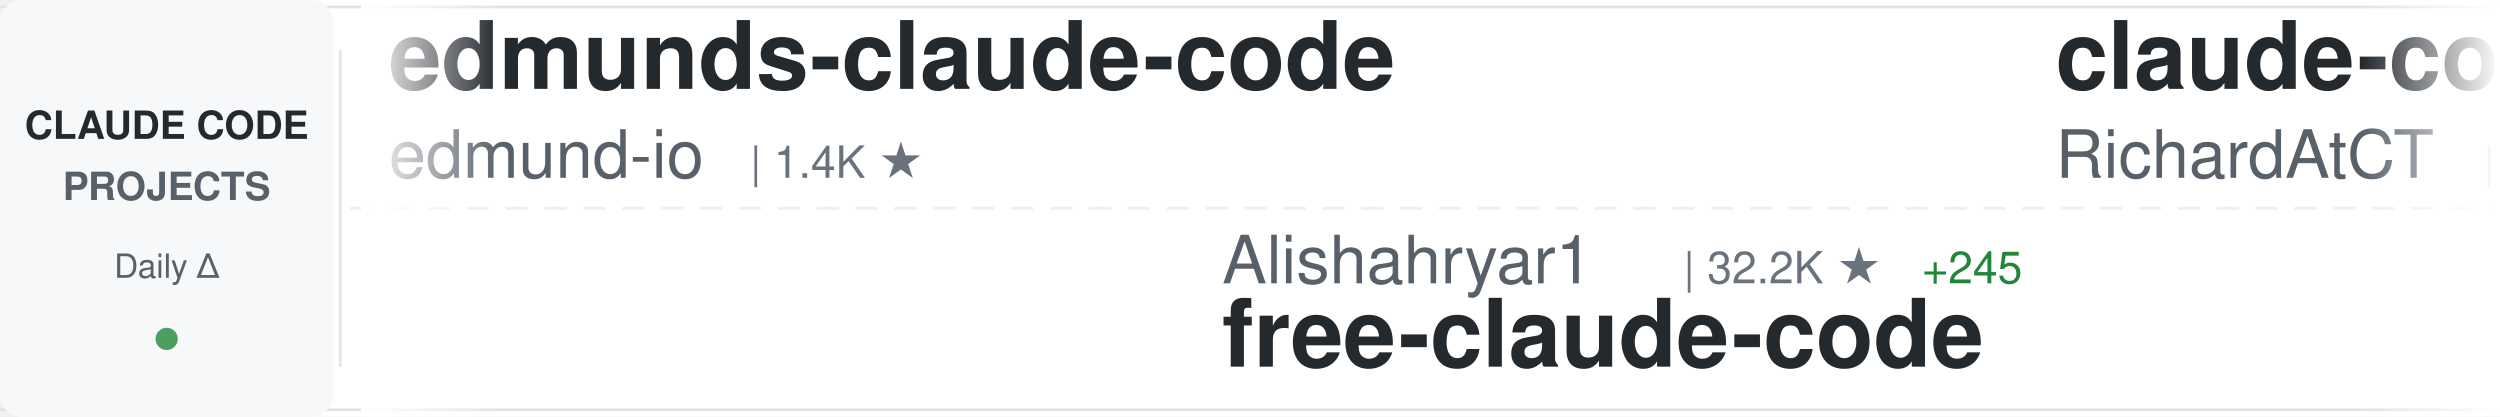
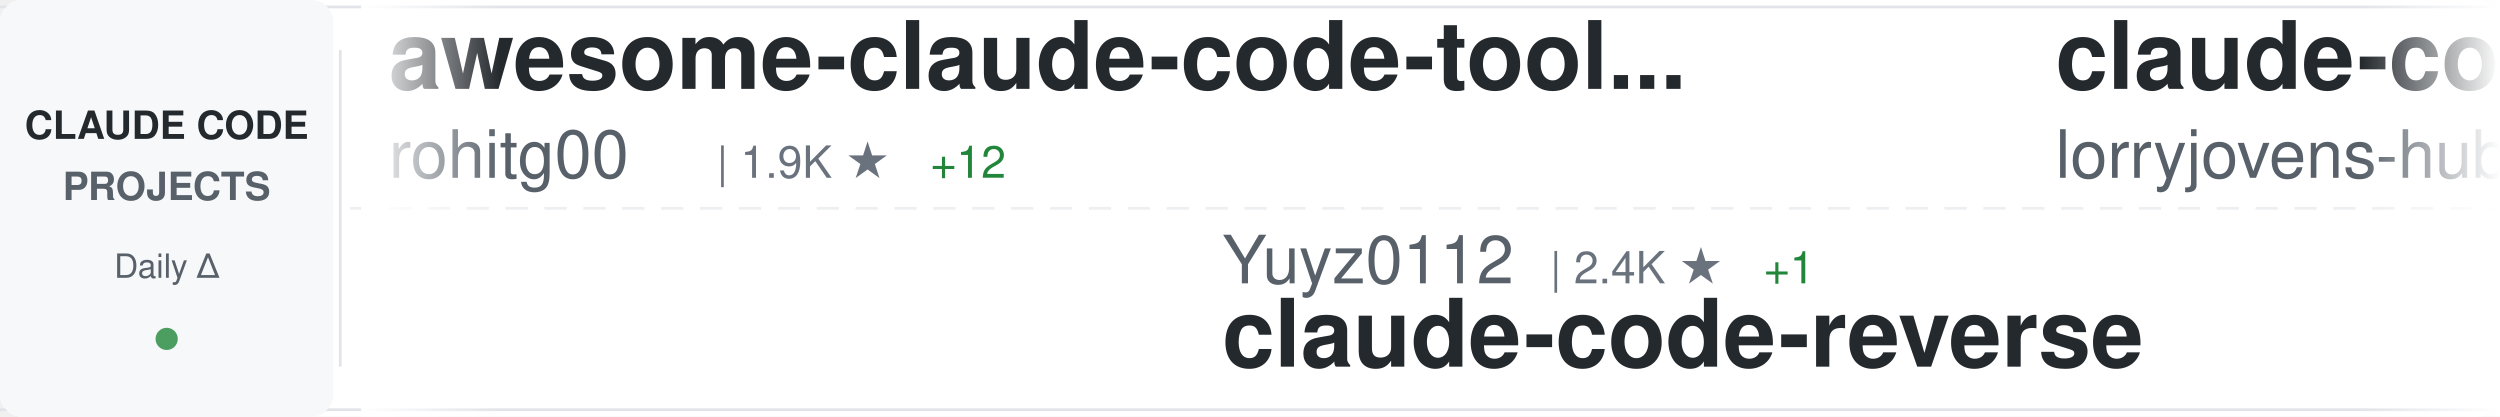
<svg xmlns="http://www.w3.org/2000/svg" width="900" height="150">
  <defs>
    <linearGradient id="awesomeLeftFade" x1="0%" y1="0%" x2="100%" y2="0%">
      <stop offset="0%" style="stop-color:#ffffff;stop-opacity:1" />
      <stop offset="100%" style="stop-color:#ffffff;stop-opacity:0" />
    </linearGradient>
    <linearGradient id="awesomeRightFade" x1="0%" y1="0%" x2="100%" y2="0%">
      <stop offset="0%" style="stop-color:#ffffff;stop-opacity:0" />
      <stop offset="100%" style="stop-color:#ffffff;stop-opacity:1" />
    </linearGradient>
  </defs>
  <rect width="900" height="150" fill="#ffffff" rx="8" />
  <rect x="0" y="2" width="900" height="1" fill="#e1e4e8" />
  <rect x="0" y="147" width="900" height="1" fill="#e1e4e8" />
  <line x1="0" y1="75" x2="900" y2="75" stroke="#e1e4e8" stroke-width="1" stroke-dasharray="8 6" opacity="0.6" />
  <rect x="0" y="0" width="120" height="150" fill="#f6f8fa" rx="8" />
  <text x="60" y="50" font-family="-apple-system, BlinkMacSystemFont, 'Segoe UI', Helvetica, Arial, sans-serif" font-size="14" font-weight="600" fill="#24292e" text-anchor="middle">CLAUDE CODE</text>
  <text x="60" y="72" font-family="-apple-system, BlinkMacSystemFont, 'Segoe UI', Helvetica, Arial, sans-serif" font-size="14" font-weight="600" fill="#586069" text-anchor="middle">PROJECTS</text>
  <text x="60" y="100" font-family="-apple-system, BlinkMacSystemFont, 'Segoe UI', Helvetica, Arial, sans-serif" font-size="12" font-weight="500" fill="#586069" text-anchor="middle">Daily Δ</text>
  <circle cx="60" cy="122" r="4" fill="#22863a" opacity="0.8" />
  <rect x="122" y="18" width="1" height="114" fill="#e1e4e8" />
  <clipPath id="awesomeTickerClip">
    <rect x="130" y="0" width="770" height="150" />
  </clipPath>
  <g clip-path="url(#awesomeTickerClip)">
    <g id="awesomeTickerItems">
      <animateTransform attributeName="transform" attributeType="XML" type="translate" from="0 0" to="-3000 0" dur="54s" repeatCount="indefinite" />
      <g transform="translate(0, 0)">
-         <text x="140" y="32" font-family="-apple-system, BlinkMacSystemFont, 'Segoe UI', Helvetica, Arial, sans-serif" font-size="34" font-weight="600" fill="#24292e">edmunds-claude-code</text>
-         <text x="140" y="64" font-family="-apple-system, BlinkMacSystemFont, 'Segoe UI', Helvetica, Arial, sans-serif" font-size="24" font-weight="400" fill="#586069">edmund-io</text>
-         <text x="270" y="64" font-family="-apple-system, BlinkMacSystemFont, 'Segoe UI', Helvetica, Arial, sans-serif" font-size="16" font-weight="500" fill="#6a737d">| 1.4K ★</text>
+         <text x="140" y="32" font-family="-apple-system, BlinkMacSystemFont, 'Segoe UI', Helvetica, Arial, sans-serif" font-size="34" font-weight="600" fill="#24292e">awesome-claude-code-tool...</text>
+         <text x="140" y="64" font-family="-apple-system, BlinkMacSystemFont, 'Segoe UI', Helvetica, Arial, sans-serif" font-size="24" font-weight="400" fill="#586069">rohitg00</text>
+         <text x="258" y="64" font-family="-apple-system, BlinkMacSystemFont, 'Segoe UI', Helvetica, Arial, sans-serif" font-size="16" font-weight="500" fill="#6a737d">| 1.9K ★</text>
+         <text x="335" y="64" font-family="-apple-system, BlinkMacSystemFont, 'Segoe UI', Helvetica, Arial, sans-serif" font-size="16" font-weight="500" fill="#22863a"> +12</text>
      </g>
      <g transform="translate(300, 0)">
-         <text x="140" y="102" font-family="-apple-system, BlinkMacSystemFont, 'Segoe UI', Helvetica, Arial, sans-serif" font-size="24" font-weight="400" fill="#586069">Alishahryar1</text>
-         <text x="306" y="102" font-family="-apple-system, BlinkMacSystemFont, 'Segoe UI', Helvetica, Arial, sans-serif" font-size="16" font-weight="500" fill="#6a737d">| 32.2K ★</text>
-         <text x="392" y="102" font-family="-apple-system, BlinkMacSystemFont, 'Segoe UI', Helvetica, Arial, sans-serif" font-size="16" font-weight="500" fill="#22863a"> +245</text>
-         <text x="140" y="132" font-family="-apple-system, BlinkMacSystemFont, 'Segoe UI', Helvetica, Arial, sans-serif" font-size="34" font-weight="600" fill="#24292e">free-claude-code</text>
+         <text x="140" y="102" font-family="-apple-system, BlinkMacSystemFont, 'Segoe UI', Helvetica, Arial, sans-serif" font-size="24" font-weight="400" fill="#586069">Yuyz0112</text>
+         <text x="258" y="102" font-family="-apple-system, BlinkMacSystemFont, 'Segoe UI', Helvetica, Arial, sans-serif" font-size="16" font-weight="500" fill="#6a737d">| 2.4K ★</text>
+         <text x="335" y="102" font-family="-apple-system, BlinkMacSystemFont, 'Segoe UI', Helvetica, Arial, sans-serif" font-size="16" font-weight="500" fill="#22863a"> +1</text>
+         <text x="140" y="132" font-family="-apple-system, BlinkMacSystemFont, 'Segoe UI', Helvetica, Arial, sans-serif" font-size="34" font-weight="600" fill="#24292e">claude-code-reverse</text>
      </g>
      <g transform="translate(600, 0)">
-         <text x="140" y="32" font-family="-apple-system, BlinkMacSystemFont, 'Segoe UI', Helvetica, Arial, sans-serif" font-size="34" font-weight="600" fill="#24292e">claude-code-telegram</text>
-         <text x="140" y="64" font-family="-apple-system, BlinkMacSystemFont, 'Segoe UI', Helvetica, Arial, sans-serif" font-size="24" font-weight="400" fill="#586069">RichardAtCT</text>
-         <text x="294" y="64" font-family="-apple-system, BlinkMacSystemFont, 'Segoe UI', Helvetica, Arial, sans-serif" font-size="16" font-weight="500" fill="#6a737d">| 2.7K ★</text>
-         <text x="371" y="64" font-family="-apple-system, BlinkMacSystemFont, 'Segoe UI', Helvetica, Arial, sans-serif" font-size="16" font-weight="500" fill="#22863a"> +3</text>
+         <text x="140" y="32" font-family="-apple-system, BlinkMacSystemFont, 'Segoe UI', Helvetica, Arial, sans-serif" font-size="34" font-weight="600" fill="#24292e">claude-code-rust</text>
+         <text x="140" y="64" font-family="-apple-system, BlinkMacSystemFont, 'Segoe UI', Helvetica, Arial, sans-serif" font-size="24" font-weight="400" fill="#586069">lorryjovens-hub</text>
+         <text x="342" y="64" font-family="-apple-system, BlinkMacSystemFont, 'Segoe UI', Helvetica, Arial, sans-serif" font-size="16" font-weight="500" fill="#6a737d">| 1.6K ★</text>
+         <text x="419" y="64" font-family="-apple-system, BlinkMacSystemFont, 'Segoe UI', Helvetica, Arial, sans-serif" font-size="16" font-weight="500" fill="#22863a"> +1</text>
      </g>
      <g transform="translate(900, 0)">
-         <text x="140" y="102" font-family="-apple-system, BlinkMacSystemFont, 'Segoe UI', Helvetica, Arial, sans-serif" font-size="24" font-weight="400" fill="#586069">repowise-dev</text>
-         <text x="306" y="102" font-family="-apple-system, BlinkMacSystemFont, 'Segoe UI', Helvetica, Arial, sans-serif" font-size="16" font-weight="500" fill="#6a737d">| 1.1K ★</text>
-         <text x="383" y="102" font-family="-apple-system, BlinkMacSystemFont, 'Segoe UI', Helvetica, Arial, sans-serif" font-size="16" font-weight="500" fill="#22863a"> +3</text>
-         <text x="140" y="132" font-family="-apple-system, BlinkMacSystemFont, 'Segoe UI', Helvetica, Arial, sans-serif" font-size="34" font-weight="600" fill="#24292e">claude-code-prompts</text>
+         <text x="140" y="102" font-family="-apple-system, BlinkMacSystemFont, 'Segoe UI', Helvetica, Arial, sans-serif" font-size="24" font-weight="400" fill="#586069">davila7</text>
+         <text x="246" y="102" font-family="-apple-system, BlinkMacSystemFont, 'Segoe UI', Helvetica, Arial, sans-serif" font-size="16" font-weight="500" fill="#6a737d">| 27.8K ★</text>
+         <text x="332" y="102" font-family="-apple-system, BlinkMacSystemFont, 'Segoe UI', Helvetica, Arial, sans-serif" font-size="16" font-weight="500" fill="#22863a"> +26</text>
+         <text x="140" y="132" font-family="-apple-system, BlinkMacSystemFont, 'Segoe UI', Helvetica, Arial, sans-serif" font-size="34" font-weight="600" fill="#24292e">claude-code-templates</text>
      </g>
      <g transform="translate(1200, 0)">
-         <text x="140" y="32" font-family="-apple-system, BlinkMacSystemFont, 'Segoe UI', Helvetica, Arial, sans-serif" font-size="34" font-weight="600" fill="#24292e">claude-skills</text>
-         <text x="140" y="64" font-family="-apple-system, BlinkMacSystemFont, 'Segoe UI', Helvetica, Arial, sans-serif" font-size="24" font-weight="400" fill="#586069">alirezarezvani</text>
-         <text x="330" y="64" font-family="-apple-system, BlinkMacSystemFont, 'Segoe UI', Helvetica, Arial, sans-serif" font-size="16" font-weight="500" fill="#6a737d">| 17.1K ★</text>
-         <text x="416" y="64" font-family="-apple-system, BlinkMacSystemFont, 'Segoe UI', Helvetica, Arial, sans-serif" font-size="16" font-weight="500" fill="#22863a"> +98</text>
+         <text x="140" y="32" font-family="-apple-system, BlinkMacSystemFont, 'Segoe UI', Helvetica, Arial, sans-serif" font-size="34" font-weight="600" fill="#24292e">claude-code-sub-agents</text>
+         <text x="140" y="64" font-family="-apple-system, BlinkMacSystemFont, 'Segoe UI', Helvetica, Arial, sans-serif" font-size="24" font-weight="400" fill="#586069">lst97</text>
+         <text x="222" y="64" font-family="-apple-system, BlinkMacSystemFont, 'Segoe UI', Helvetica, Arial, sans-serif" font-size="16" font-weight="500" fill="#6a737d">| 1.6K ★</text>
+         <text x="299" y="64" font-family="-apple-system, BlinkMacSystemFont, 'Segoe UI', Helvetica, Arial, sans-serif" font-size="16" font-weight="500" fill="#22863a"> +1</text>
      </g>
      <g transform="translate(1500, 0)">
-         <text x="140" y="102" font-family="-apple-system, BlinkMacSystemFont, 'Segoe UI', Helvetica, Arial, sans-serif" font-size="24" font-weight="400" fill="#586069">multica-ai</text>
-         <text x="282" y="102" font-family="-apple-system, BlinkMacSystemFont, 'Segoe UI', Helvetica, Arial, sans-serif" font-size="16" font-weight="500" fill="#6a737d">| 167.4K ★</text>
-         <text x="377" y="102" font-family="-apple-system, BlinkMacSystemFont, 'Segoe UI', Helvetica, Arial, sans-serif" font-size="16" font-weight="500" fill="#22863a"> +929</text>
-         <text x="140" y="132" font-family="-apple-system, BlinkMacSystemFont, 'Segoe UI', Helvetica, Arial, sans-serif" font-size="34" font-weight="600" fill="#24292e">andrej-karpathy-skills</text>
+         <text x="140" y="102" font-family="-apple-system, BlinkMacSystemFont, 'Segoe UI', Helvetica, Arial, sans-serif" font-size="24" font-weight="400" fill="#586069">Donchitos</text>
+         <text x="270" y="102" font-family="-apple-system, BlinkMacSystemFont, 'Segoe UI', Helvetica, Arial, sans-serif" font-size="16" font-weight="500" fill="#6a737d">| 20.8K ★</text>
+         <text x="356" y="102" font-family="-apple-system, BlinkMacSystemFont, 'Segoe UI', Helvetica, Arial, sans-serif" font-size="16" font-weight="500" fill="#22863a"> +76</text>
+         <text x="140" y="132" font-family="-apple-system, BlinkMacSystemFont, 'Segoe UI', Helvetica, Arial, sans-serif" font-size="34" font-weight="600" fill="#24292e">Claude-Code-Game-Studios</text>
      </g>
      <g transform="translate(1800, 0)">
-         <text x="140" y="32" font-family="-apple-system, BlinkMacSystemFont, 'Segoe UI', Helvetica, Arial, sans-serif" font-size="34" font-weight="600" fill="#24292e">claude-code-pm-course</text>
-         <text x="140" y="64" font-family="-apple-system, BlinkMacSystemFont, 'Segoe UI', Helvetica, Arial, sans-serif" font-size="24" font-weight="400" fill="#586069">carlvellotti</text>
-         <text x="306" y="64" font-family="-apple-system, BlinkMacSystemFont, 'Segoe UI', Helvetica, Arial, sans-serif" font-size="16" font-weight="500" fill="#6a737d">| 2.1K ★</text>
-         <text x="383" y="64" font-family="-apple-system, BlinkMacSystemFont, 'Segoe UI', Helvetica, Arial, sans-serif" font-size="16" font-weight="500" fill="#22863a"> +1</text>
+         <text x="140" y="32" font-family="-apple-system, BlinkMacSystemFont, 'Segoe UI', Helvetica, Arial, sans-serif" font-size="34" font-weight="600" fill="#24292e">Auto-claude-code-researc...</text>
+         <text x="140" y="64" font-family="-apple-system, BlinkMacSystemFont, 'Segoe UI', Helvetica, Arial, sans-serif" font-size="24" font-weight="400" fill="#586069">wanshuiyin</text>
+         <text x="282" y="64" font-family="-apple-system, BlinkMacSystemFont, 'Segoe UI', Helvetica, Arial, sans-serif" font-size="16" font-weight="500" fill="#6a737d">| 11.4K ★</text>
+         <text x="368" y="64" font-family="-apple-system, BlinkMacSystemFont, 'Segoe UI', Helvetica, Arial, sans-serif" font-size="16" font-weight="500" fill="#22863a"> +78</text>
      </g>
      <g transform="translate(2100, 0)">
-         <text x="140" y="102" font-family="-apple-system, BlinkMacSystemFont, 'Segoe UI', Helvetica, Arial, sans-serif" font-size="24" font-weight="400" fill="#586069">ponponon</text>
-         <text x="258" y="102" font-family="-apple-system, BlinkMacSystemFont, 'Segoe UI', Helvetica, Arial, sans-serif" font-size="16" font-weight="500" fill="#6a737d">| 2.3K ★</text>
-         <text x="335" y="102" font-family="-apple-system, BlinkMacSystemFont, 'Segoe UI', Helvetica, Arial, sans-serif" font-size="16" font-weight="500" fill="#22863a"> +2</text>
-         <text x="140" y="132" font-family="-apple-system, BlinkMacSystemFont, 'Segoe UI', Helvetica, Arial, sans-serif" font-size="34" font-weight="600" fill="#24292e">claude_code_src</text>
+         <text x="140" y="102" font-family="-apple-system, BlinkMacSystemFont, 'Segoe UI', Helvetica, Arial, sans-serif" font-size="24" font-weight="400" fill="#586069">anthropics</text>
+         <text x="282" y="102" font-family="-apple-system, BlinkMacSystemFont, 'Segoe UI', Helvetica, Arial, sans-serif" font-size="16" font-weight="500" fill="#6a737d">| 7.9K ★</text>
+         <text x="359" y="102" font-family="-apple-system, BlinkMacSystemFont, 'Segoe UI', Helvetica, Arial, sans-serif" font-size="16" font-weight="500" fill="#22863a"> +17</text>
+         <text x="140" y="132" font-family="-apple-system, BlinkMacSystemFont, 'Segoe UI', Helvetica, Arial, sans-serif" font-size="34" font-weight="600" fill="#24292e">claude-code-action</text>
      </g>
      <g transform="translate(2400, 0)">
-         <text x="140" y="32" font-family="-apple-system, BlinkMacSystemFont, 'Segoe UI', Helvetica, Arial, sans-serif" font-size="34" font-weight="600" fill="#24292e">claude-code-action</text>
-         <text x="140" y="64" font-family="-apple-system, BlinkMacSystemFont, 'Segoe UI', Helvetica, Arial, sans-serif" font-size="24" font-weight="400" fill="#586069">anthropics</text>
-         <text x="282" y="64" font-family="-apple-system, BlinkMacSystemFont, 'Segoe UI', Helvetica, Arial, sans-serif" font-size="16" font-weight="500" fill="#6a737d">| 7.9K ★</text>
-         <text x="359" y="64" font-family="-apple-system, BlinkMacSystemFont, 'Segoe UI', Helvetica, Arial, sans-serif" font-size="16" font-weight="500" fill="#22863a"> +17</text>
+         <text x="140" y="32" font-family="-apple-system, BlinkMacSystemFont, 'Segoe UI', Helvetica, Arial, sans-serif" font-size="34" font-weight="600" fill="#24292e">claude-code-cli</text>
+         <text x="140" y="64" font-family="-apple-system, BlinkMacSystemFont, 'Segoe UI', Helvetica, Arial, sans-serif" font-size="24" font-weight="400" fill="#586069">huangserva</text>
+         <text x="282" y="64" font-family="-apple-system, BlinkMacSystemFont, 'Segoe UI', Helvetica, Arial, sans-serif" font-size="16" font-weight="500" fill="#6a737d">| 596 ★</text>
+         <text x="350" y="64" font-family="-apple-system, BlinkMacSystemFont, 'Segoe UI', Helvetica, Arial, sans-serif" font-size="16" font-weight="500" fill="#22863a"> +1</text>
      </g>
      <g transform="translate(2700, 0)">
-         <text x="140" y="102" font-family="-apple-system, BlinkMacSystemFont, 'Segoe UI', Helvetica, Arial, sans-serif" font-size="24" font-weight="400" fill="#586069">jeremylongshore</text>
-         <text x="342" y="102" font-family="-apple-system, BlinkMacSystemFont, 'Segoe UI', Helvetica, Arial, sans-serif" font-size="16" font-weight="500" fill="#6a737d">| 2.3K ★</text>
-         <text x="419" y="102" font-family="-apple-system, BlinkMacSystemFont, 'Segoe UI', Helvetica, Arial, sans-serif" font-size="16" font-weight="500" fill="#22863a"> +12</text>
-         <text x="140" y="132" font-family="-apple-system, BlinkMacSystemFont, 'Segoe UI', Helvetica, Arial, sans-serif" font-size="34" font-weight="600" fill="#24292e">claude-code-plugins-plus...</text>
+         <text x="140" y="102" font-family="-apple-system, BlinkMacSystemFont, 'Segoe UI', Helvetica, Arial, sans-serif" font-size="24" font-weight="400" fill="#586069">nanocoai</text>
+         <text x="258" y="102" font-family="-apple-system, BlinkMacSystemFont, 'Segoe UI', Helvetica, Arial, sans-serif" font-size="16" font-weight="500" fill="#6a737d">| 29.7K ★</text>
+         <text x="344" y="102" font-family="-apple-system, BlinkMacSystemFont, 'Segoe UI', Helvetica, Arial, sans-serif" font-size="16" font-weight="500" fill="#22863a"> +29</text>
+         <text x="140" y="132" font-family="-apple-system, BlinkMacSystemFont, 'Segoe UI', Helvetica, Arial, sans-serif" font-size="34" font-weight="600" fill="#24292e">nanoclaw</text>
      </g>
      <g transform="translate(3000, 0)">
-         <text x="140" y="32" font-family="-apple-system, BlinkMacSystemFont, 'Segoe UI', Helvetica, Arial, sans-serif" font-size="34" font-weight="600" fill="#24292e">edmunds-claude-code</text>
-         <text x="140" y="64" font-family="-apple-system, BlinkMacSystemFont, 'Segoe UI', Helvetica, Arial, sans-serif" font-size="24" font-weight="400" fill="#586069">edmund-io</text>
-         <text x="270" y="64" font-family="-apple-system, BlinkMacSystemFont, 'Segoe UI', Helvetica, Arial, sans-serif" font-size="16" font-weight="500" fill="#6a737d">| 1.4K ★</text>
+         <text x="140" y="32" font-family="-apple-system, BlinkMacSystemFont, 'Segoe UI', Helvetica, Arial, sans-serif" font-size="34" font-weight="600" fill="#24292e">awesome-claude-code-tool...</text>
+         <text x="140" y="64" font-family="-apple-system, BlinkMacSystemFont, 'Segoe UI', Helvetica, Arial, sans-serif" font-size="24" font-weight="400" fill="#586069">rohitg00</text>
+         <text x="258" y="64" font-family="-apple-system, BlinkMacSystemFont, 'Segoe UI', Helvetica, Arial, sans-serif" font-size="16" font-weight="500" fill="#6a737d">| 1.9K ★</text>
+         <text x="335" y="64" font-family="-apple-system, BlinkMacSystemFont, 'Segoe UI', Helvetica, Arial, sans-serif" font-size="16" font-weight="500" fill="#22863a"> +12</text>
      </g>
      <g transform="translate(3300, 0)">
-         <text x="140" y="102" font-family="-apple-system, BlinkMacSystemFont, 'Segoe UI', Helvetica, Arial, sans-serif" font-size="24" font-weight="400" fill="#586069">Alishahryar1</text>
-         <text x="306" y="102" font-family="-apple-system, BlinkMacSystemFont, 'Segoe UI', Helvetica, Arial, sans-serif" font-size="16" font-weight="500" fill="#6a737d">| 32.2K ★</text>
-         <text x="392" y="102" font-family="-apple-system, BlinkMacSystemFont, 'Segoe UI', Helvetica, Arial, sans-serif" font-size="16" font-weight="500" fill="#22863a"> +245</text>
-         <text x="140" y="132" font-family="-apple-system, BlinkMacSystemFont, 'Segoe UI', Helvetica, Arial, sans-serif" font-size="34" font-weight="600" fill="#24292e">free-claude-code</text>
+         <text x="140" y="102" font-family="-apple-system, BlinkMacSystemFont, 'Segoe UI', Helvetica, Arial, sans-serif" font-size="24" font-weight="400" fill="#586069">Yuyz0112</text>
+         <text x="258" y="102" font-family="-apple-system, BlinkMacSystemFont, 'Segoe UI', Helvetica, Arial, sans-serif" font-size="16" font-weight="500" fill="#6a737d">| 2.4K ★</text>
+         <text x="335" y="102" font-family="-apple-system, BlinkMacSystemFont, 'Segoe UI', Helvetica, Arial, sans-serif" font-size="16" font-weight="500" fill="#22863a"> +1</text>
+         <text x="140" y="132" font-family="-apple-system, BlinkMacSystemFont, 'Segoe UI', Helvetica, Arial, sans-serif" font-size="34" font-weight="600" fill="#24292e">claude-code-reverse</text>
      </g>
      <g transform="translate(3600, 0)">
-         <text x="140" y="32" font-family="-apple-system, BlinkMacSystemFont, 'Segoe UI', Helvetica, Arial, sans-serif" font-size="34" font-weight="600" fill="#24292e">claude-code-telegram</text>
-         <text x="140" y="64" font-family="-apple-system, BlinkMacSystemFont, 'Segoe UI', Helvetica, Arial, sans-serif" font-size="24" font-weight="400" fill="#586069">RichardAtCT</text>
-         <text x="294" y="64" font-family="-apple-system, BlinkMacSystemFont, 'Segoe UI', Helvetica, Arial, sans-serif" font-size="16" font-weight="500" fill="#6a737d">| 2.7K ★</text>
-         <text x="371" y="64" font-family="-apple-system, BlinkMacSystemFont, 'Segoe UI', Helvetica, Arial, sans-serif" font-size="16" font-weight="500" fill="#22863a"> +3</text>
+         <text x="140" y="32" font-family="-apple-system, BlinkMacSystemFont, 'Segoe UI', Helvetica, Arial, sans-serif" font-size="34" font-weight="600" fill="#24292e">claude-code-rust</text>
+         <text x="140" y="64" font-family="-apple-system, BlinkMacSystemFont, 'Segoe UI', Helvetica, Arial, sans-serif" font-size="24" font-weight="400" fill="#586069">lorryjovens-hub</text>
+         <text x="342" y="64" font-family="-apple-system, BlinkMacSystemFont, 'Segoe UI', Helvetica, Arial, sans-serif" font-size="16" font-weight="500" fill="#6a737d">| 1.6K ★</text>
+         <text x="419" y="64" font-family="-apple-system, BlinkMacSystemFont, 'Segoe UI', Helvetica, Arial, sans-serif" font-size="16" font-weight="500" fill="#22863a"> +1</text>
      </g>
      <g transform="translate(3900, 0)">
-         <text x="140" y="102" font-family="-apple-system, BlinkMacSystemFont, 'Segoe UI', Helvetica, Arial, sans-serif" font-size="24" font-weight="400" fill="#586069">repowise-dev</text>
-         <text x="306" y="102" font-family="-apple-system, BlinkMacSystemFont, 'Segoe UI', Helvetica, Arial, sans-serif" font-size="16" font-weight="500" fill="#6a737d">| 1.1K ★</text>
-         <text x="383" y="102" font-family="-apple-system, BlinkMacSystemFont, 'Segoe UI', Helvetica, Arial, sans-serif" font-size="16" font-weight="500" fill="#22863a"> +3</text>
-         <text x="140" y="132" font-family="-apple-system, BlinkMacSystemFont, 'Segoe UI', Helvetica, Arial, sans-serif" font-size="34" font-weight="600" fill="#24292e">claude-code-prompts</text>
+         <text x="140" y="102" font-family="-apple-system, BlinkMacSystemFont, 'Segoe UI', Helvetica, Arial, sans-serif" font-size="24" font-weight="400" fill="#586069">davila7</text>
+         <text x="246" y="102" font-family="-apple-system, BlinkMacSystemFont, 'Segoe UI', Helvetica, Arial, sans-serif" font-size="16" font-weight="500" fill="#6a737d">| 27.8K ★</text>
+         <text x="332" y="102" font-family="-apple-system, BlinkMacSystemFont, 'Segoe UI', Helvetica, Arial, sans-serif" font-size="16" font-weight="500" fill="#22863a"> +26</text>
+         <text x="140" y="132" font-family="-apple-system, BlinkMacSystemFont, 'Segoe UI', Helvetica, Arial, sans-serif" font-size="34" font-weight="600" fill="#24292e">claude-code-templates</text>
      </g>
    </g>
  </g>
  <rect x="130" y="0" width="50" height="150" fill="url(#awesomeLeftFade)" />
  <rect x="850" y="0" width="50" height="150" fill="url(#awesomeRightFade)" />
</svg>
